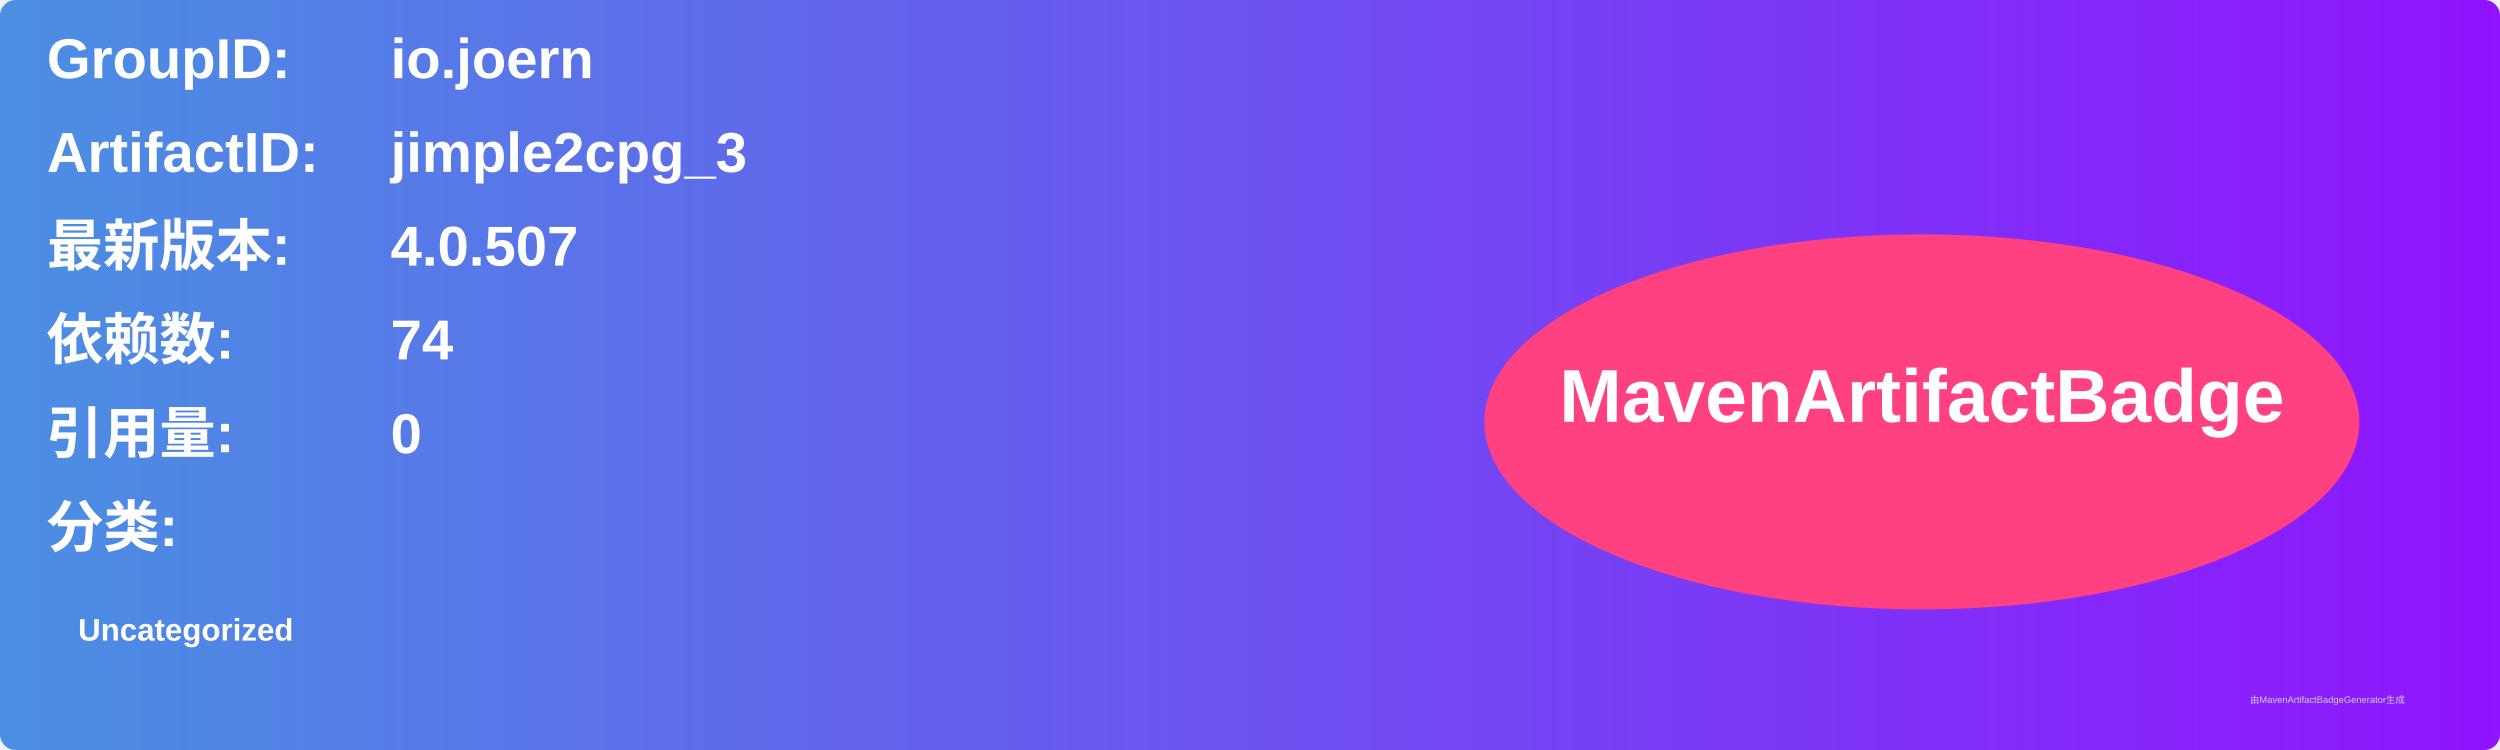
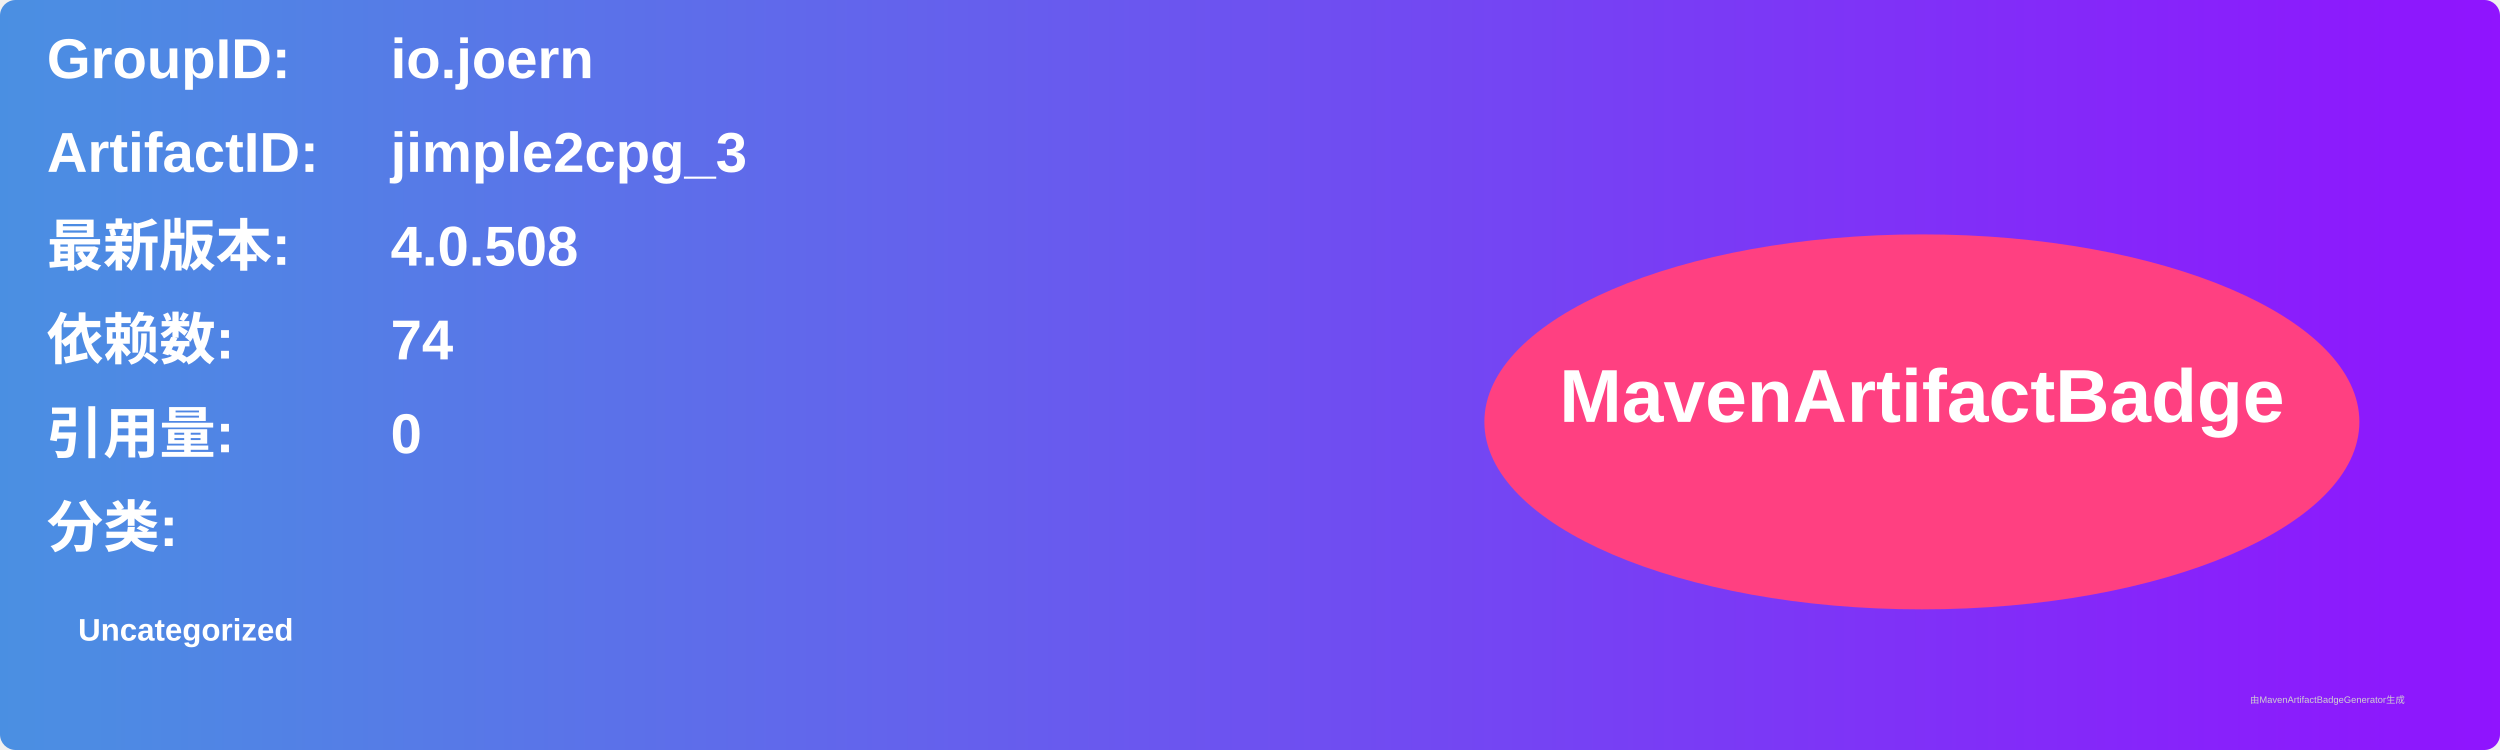
<svg xmlns="http://www.w3.org/2000/svg" width="800" height="240" viewBox="0 0 800 240">
  <linearGradient id="grad" x1="0%" y1="0%" x2="100%" y2="0%">
    <stop offset="0%" stop-color="#4a90e2" />
    <stop offset="100%" stop-color="#9013fe" />
  </linearGradient>
  <rect width="100%" height="100%" rx="5" ry="5" fill="url(#grad)" />
  <g transform="translate(15, 15)">
    <text x="0" y="10" font-family="Arial" font-size="18" fill="white" font-weight="bold" width="260">GroupID:</text>
    <text x="110" y="10" font-family="Arial" font-size="18" fill="white" font-weight="bold" width="460">io.joern</text>
    <text x="0" y="40" font-family="Arial" font-size="18" fill="white" font-weight="bold" width="260">ArtifactID:</text>
    <text x="110" y="40" font-family="Arial" font-size="18" fill="white" font-weight="bold" width="460">jimple2cpg_3</text>
    <text x="0" y="70" font-family="Arial" font-size="18" fill="white" font-weight="bold">最新版本:</text>
    <text x="110" y="70" font-family="Arial" font-size="18" fill="white" font-weight="bold">
-       <tspan font-weight="bold">4.0.507</tspan>
+       <tspan font-weight="bold">4.0.508</tspan>
    </text>
    <text x="0" y="100" font-family="Arial" font-size="18" fill="white" font-weight="bold">依赖数: </text>
    <text x="110" y="100" font-family="Arial" font-size="18" fill="white">
      <tspan font-weight="bold">74</tspan>
    </text>
    <text x="0" y="130" font-family="Arial" font-size="18" fill="white" font-weight="bold">引用量: </text>
    <text x="110" y="130" font-family="Arial" font-size="18" fill="white">
      <tspan font-weight="bold">0</tspan>
    </text>
    <text x="0" y="160" font-family="Arial" font-size="18" fill="white" font-weight="bold">分类:</text>
    <text x="10" y="190" font-family="Arial" font-size="10" fill="white">
      <tspan font-weight="bold">Uncategorized</tspan>
    </text>
    <ellipse cx="600" cy="120" rx="140" ry="60" fill="#ff4081" />
    <text x="600" y="120" text-anchor="middle" font-family="Arial" font-size="24" fill="white" font-weight="bold">MavenArtifactBadge</text>
  </g>
  <text x="720" y="225" font-family="Arial" font-size="3" fill="#d0d0d0">由MavenArtifactBadgeGenerator生成</text>
</svg>
